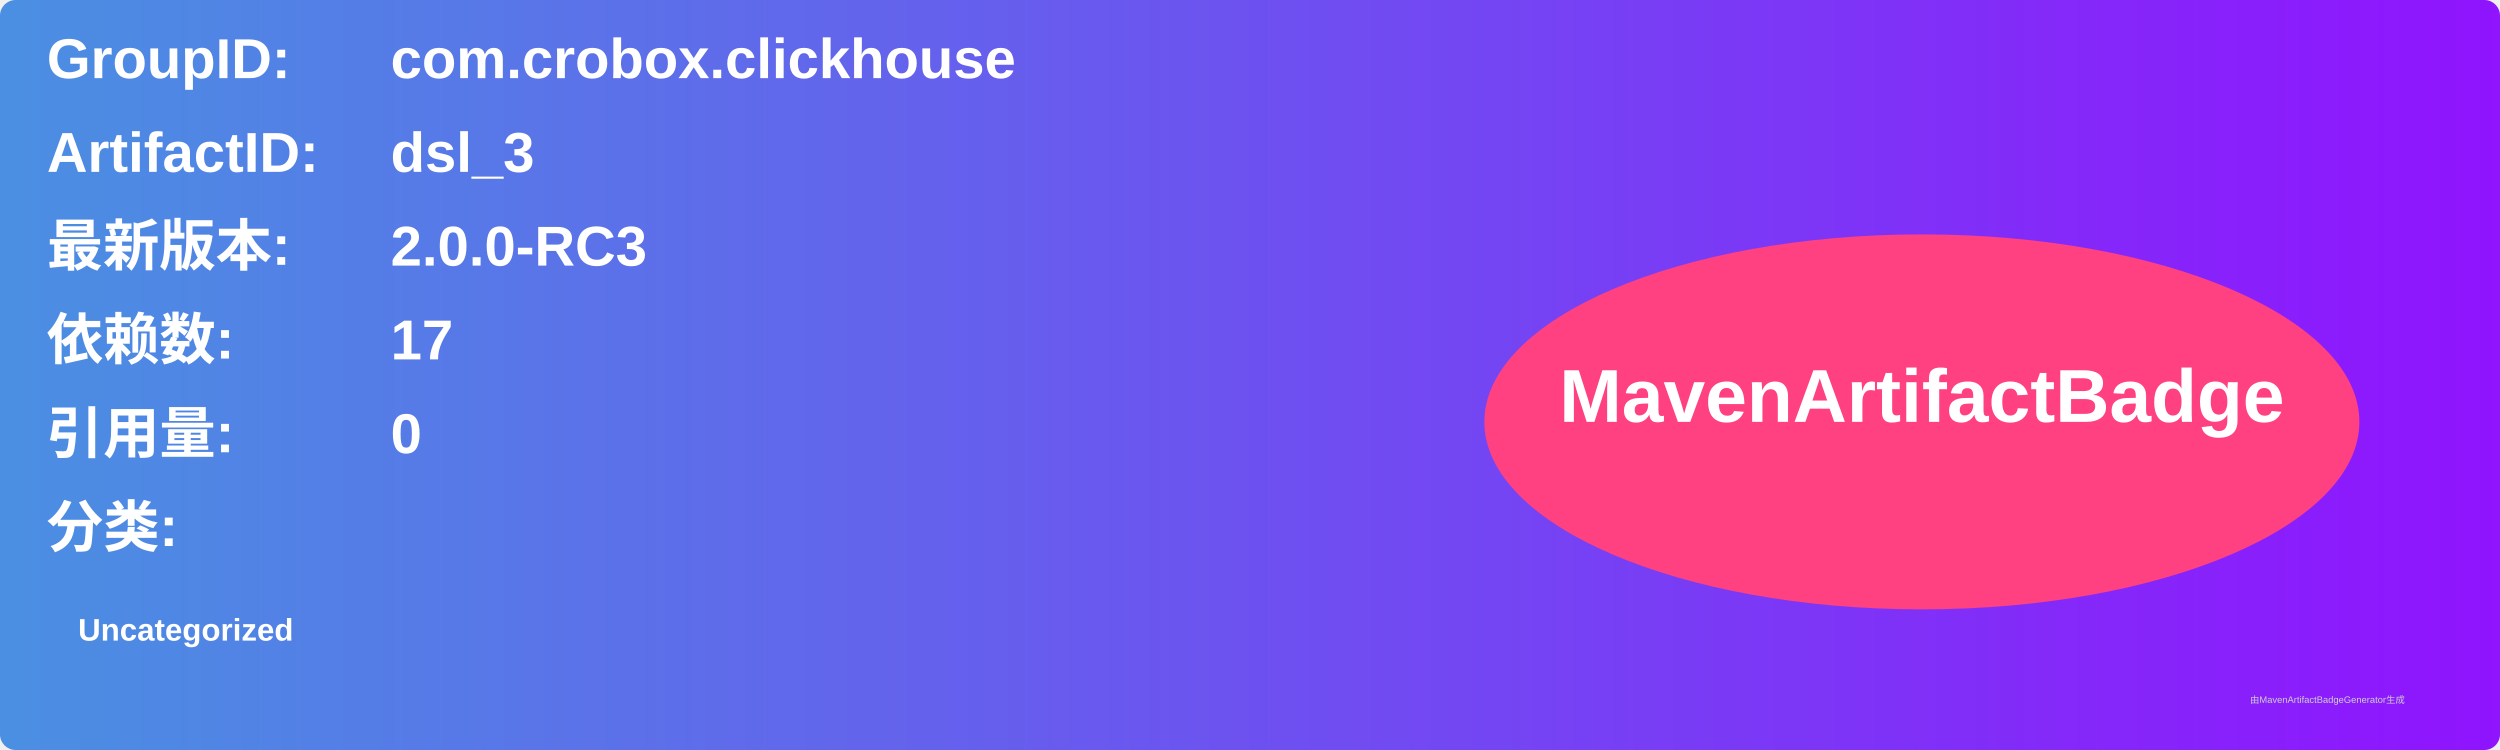
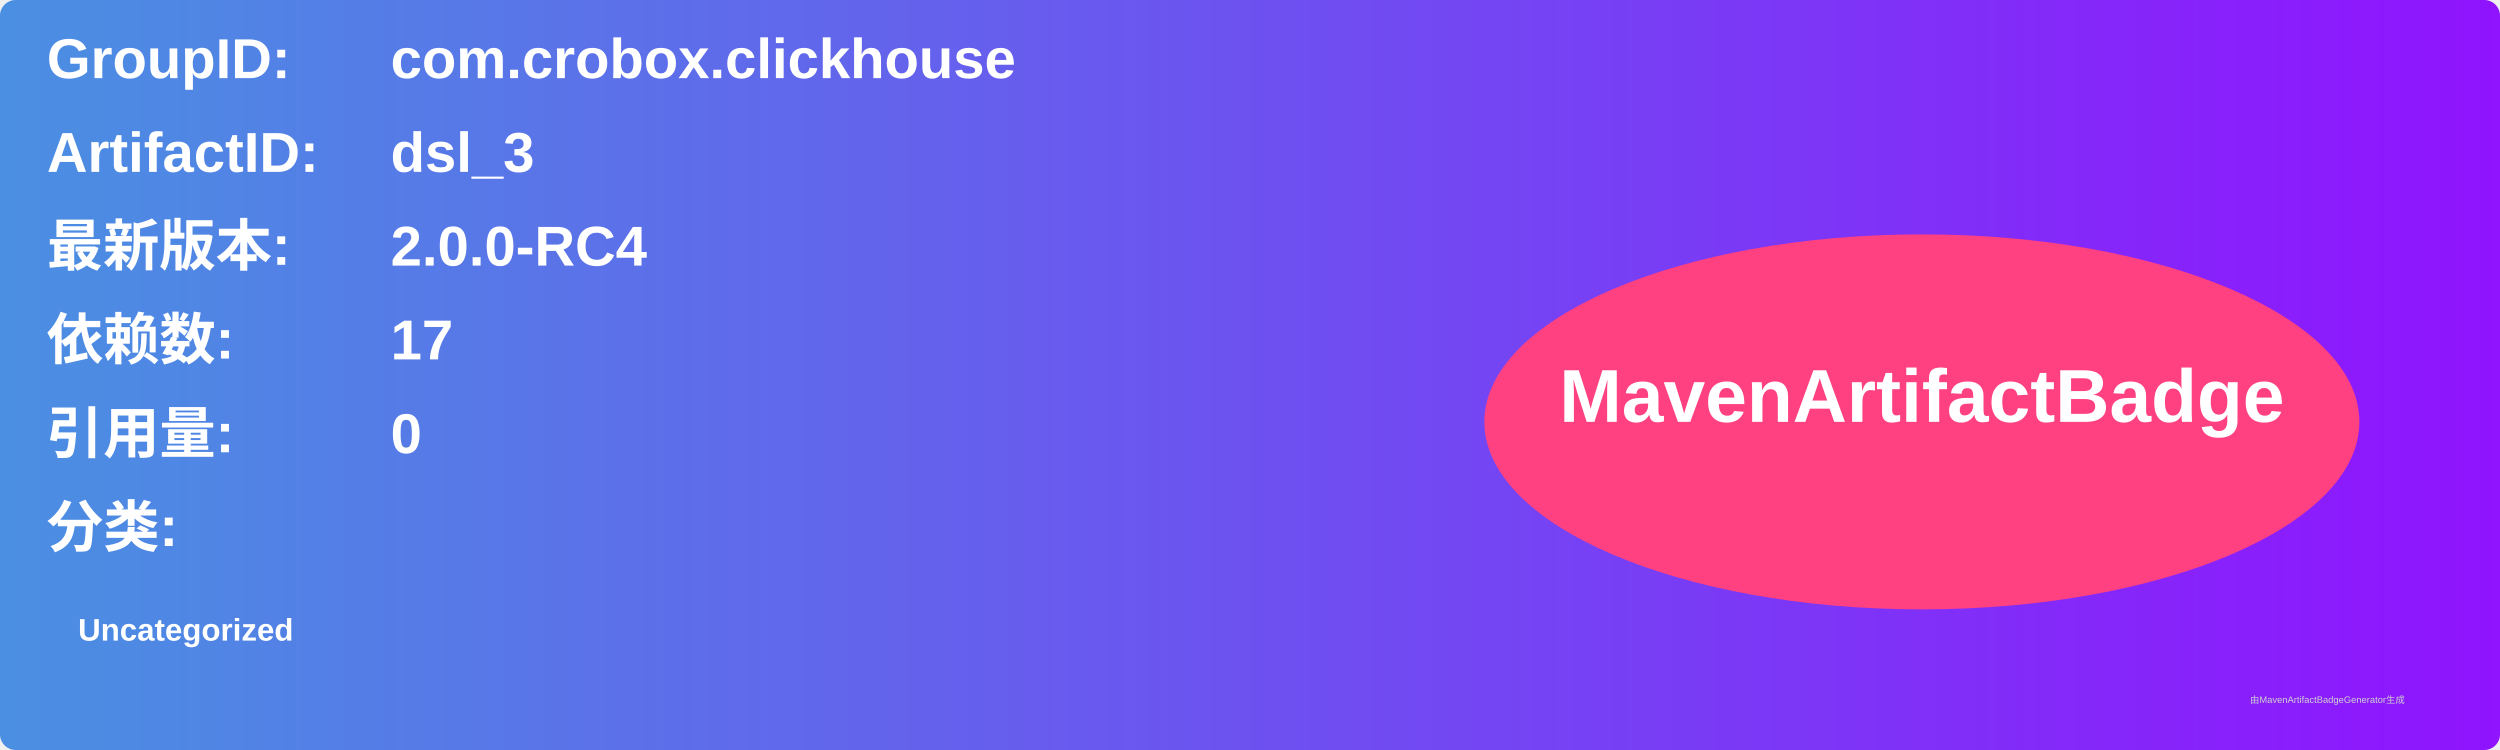
<svg xmlns="http://www.w3.org/2000/svg" width="800" height="240" viewBox="0 0 800 240">
  <linearGradient id="grad" x1="0%" y1="0%" x2="100%" y2="0%">
    <stop offset="0%" stop-color="#4a90e2" />
    <stop offset="100%" stop-color="#9013fe" />
  </linearGradient>
  <rect width="100%" height="100%" rx="5" ry="5" fill="url(#grad)" />
  <g transform="translate(15, 15)">
    <text x="0" y="10" font-family="Arial" font-size="18" fill="white" font-weight="bold" width="260">GroupID:</text>
    <text x="110" y="10" font-family="Arial" font-size="18" fill="white" font-weight="bold" width="460">com.crobox.clickhouse</text>
    <text x="0" y="40" font-family="Arial" font-size="18" fill="white" font-weight="bold" width="260">ArtifactID:</text>
    <text x="110" y="40" font-family="Arial" font-size="18" fill="white" font-weight="bold" width="460">dsl_3</text>
    <text x="0" y="70" font-family="Arial" font-size="18" fill="white" font-weight="bold">最新版本:</text>
    <text x="110" y="70" font-family="Arial" font-size="18" fill="white" font-weight="bold">
-       <tspan font-weight="bold">2.0.0-RC3</tspan>
+       <tspan font-weight="bold">2.0.0-RC4</tspan>
    </text>
    <text x="0" y="100" font-family="Arial" font-size="18" fill="white" font-weight="bold">依赖数: </text>
    <text x="110" y="100" font-family="Arial" font-size="18" fill="white">
      <tspan font-weight="bold">17</tspan>
    </text>
    <text x="0" y="130" font-family="Arial" font-size="18" fill="white" font-weight="bold">引用量: </text>
    <text x="110" y="130" font-family="Arial" font-size="18" fill="white">
      <tspan font-weight="bold">0</tspan>
    </text>
    <text x="0" y="160" font-family="Arial" font-size="18" fill="white" font-weight="bold">分类:</text>
    <text x="10" y="190" font-family="Arial" font-size="10" fill="white">
      <tspan font-weight="bold">Uncategorized</tspan>
    </text>
    <ellipse cx="600" cy="120" rx="140" ry="60" fill="#ff4081" />
    <text x="600" y="120" text-anchor="middle" font-family="Arial" font-size="24" fill="white" font-weight="bold">MavenArtifactBadge</text>
  </g>
  <text x="720" y="225" font-family="Arial" font-size="3" fill="#d0d0d0">由MavenArtifactBadgeGenerator生成</text>
</svg>
